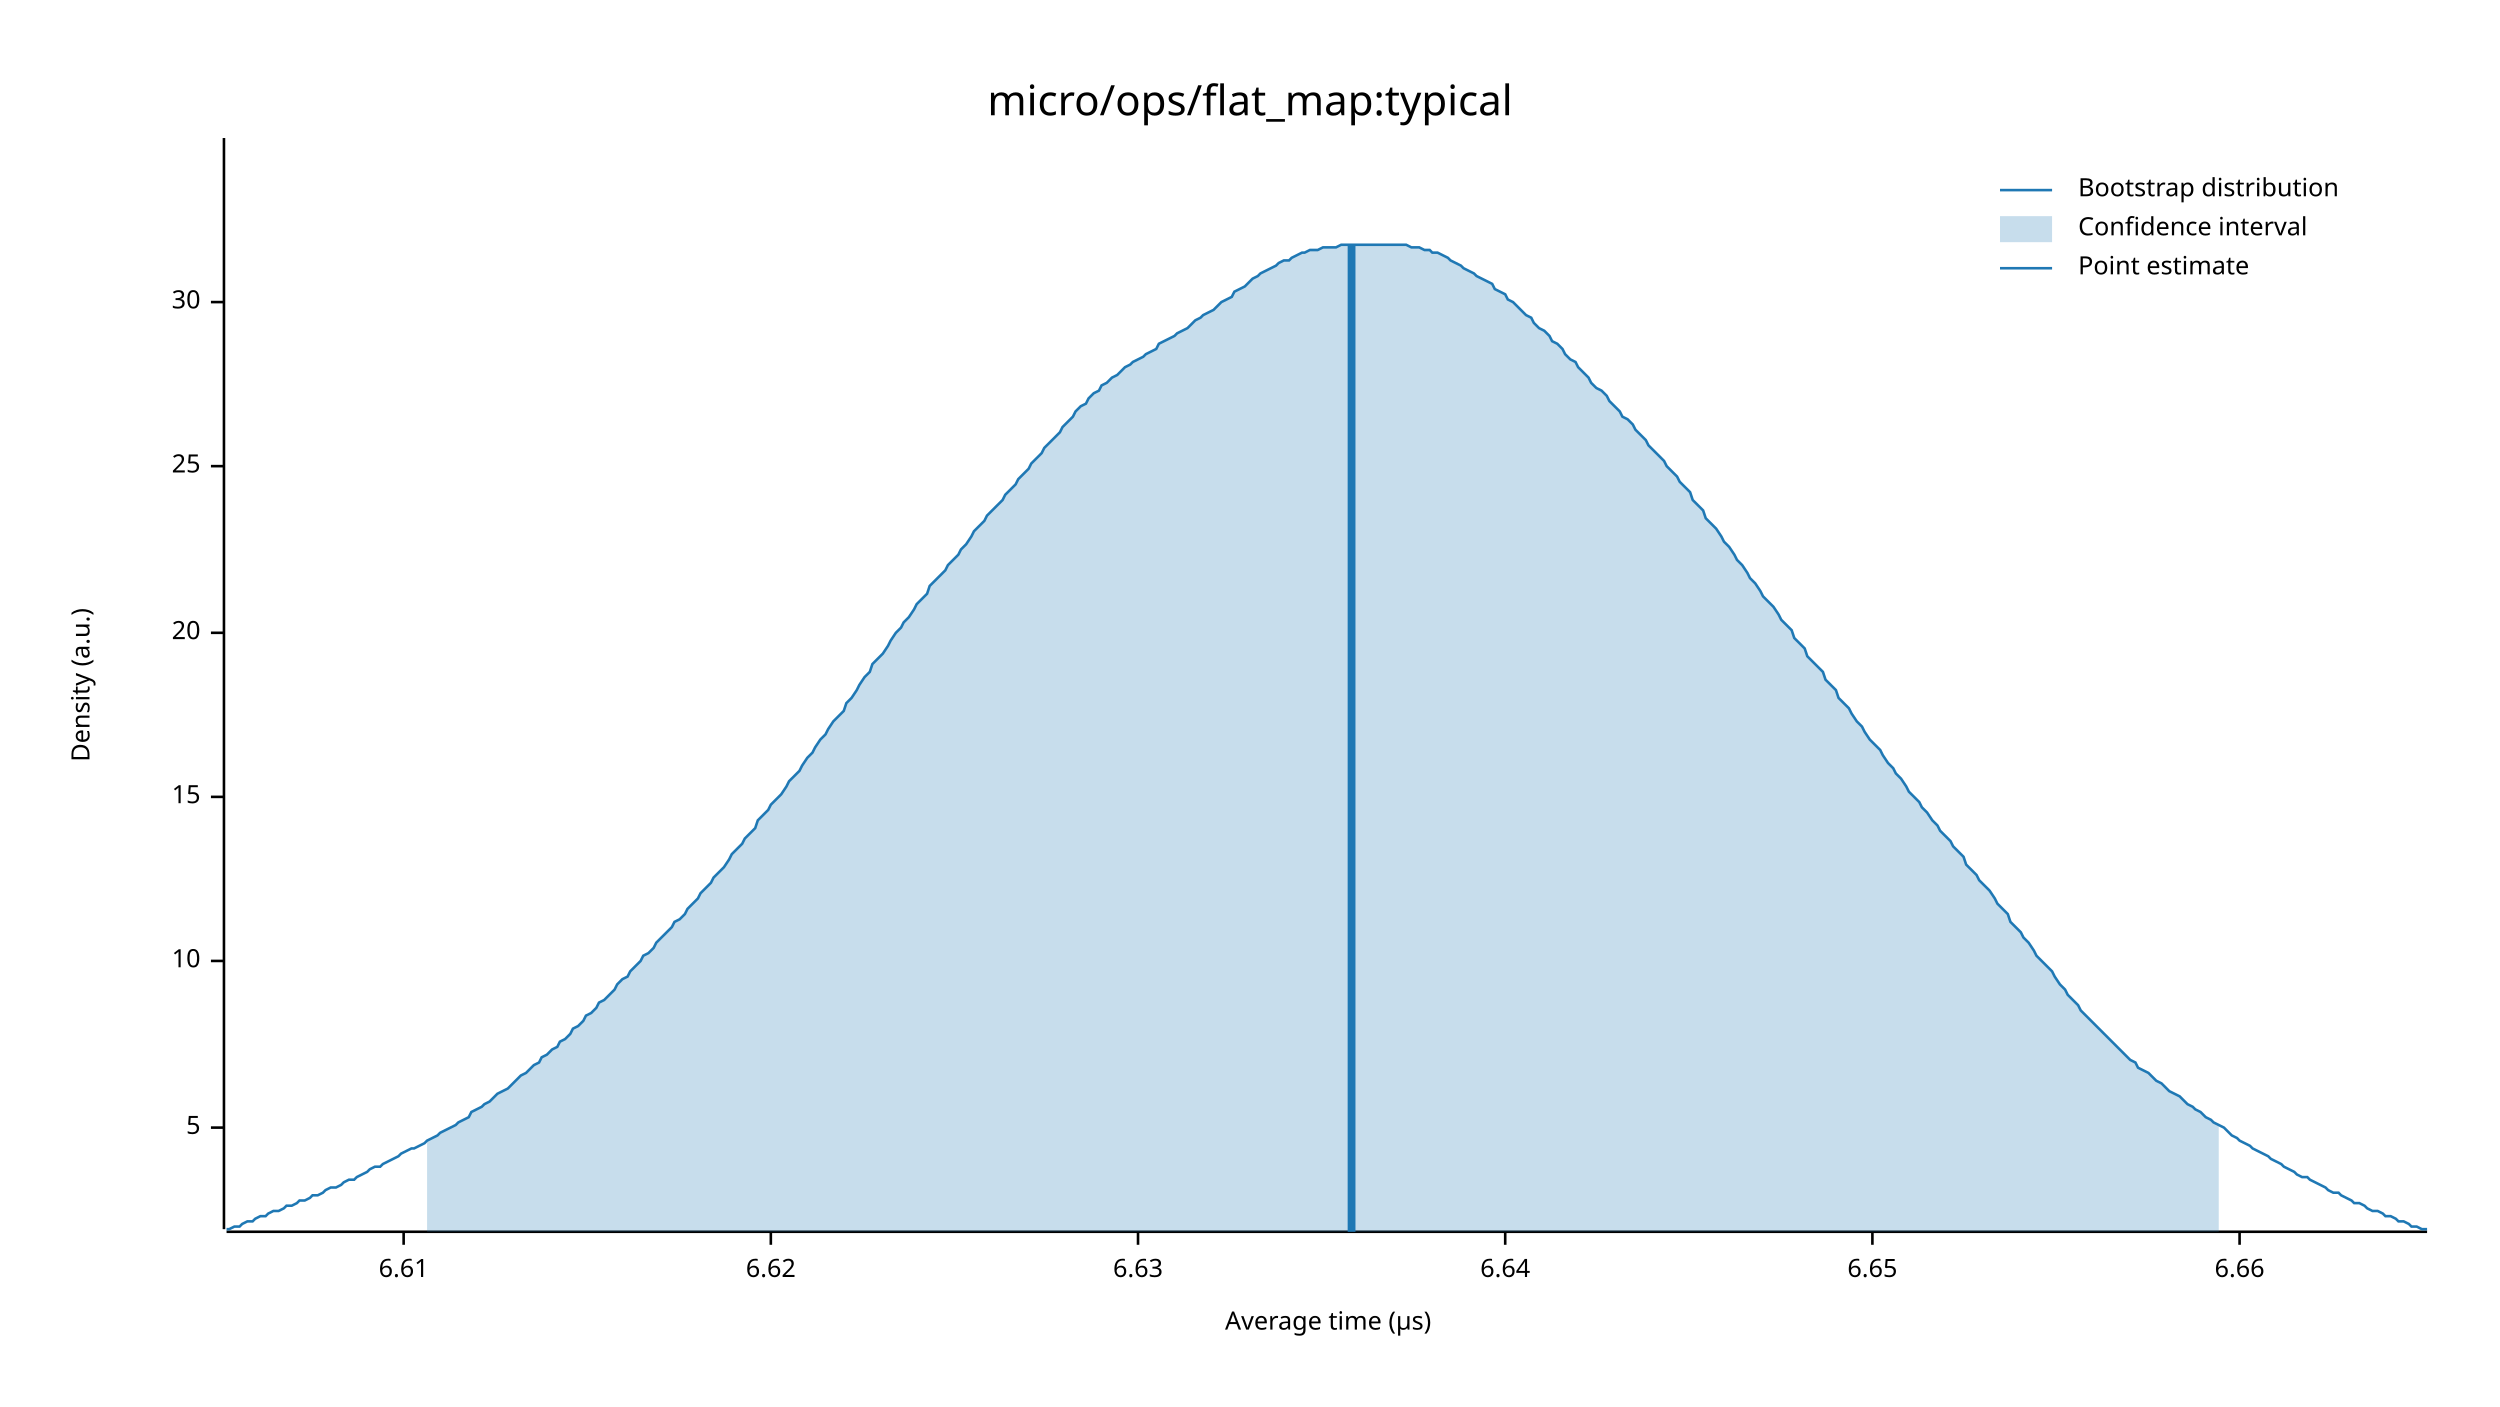
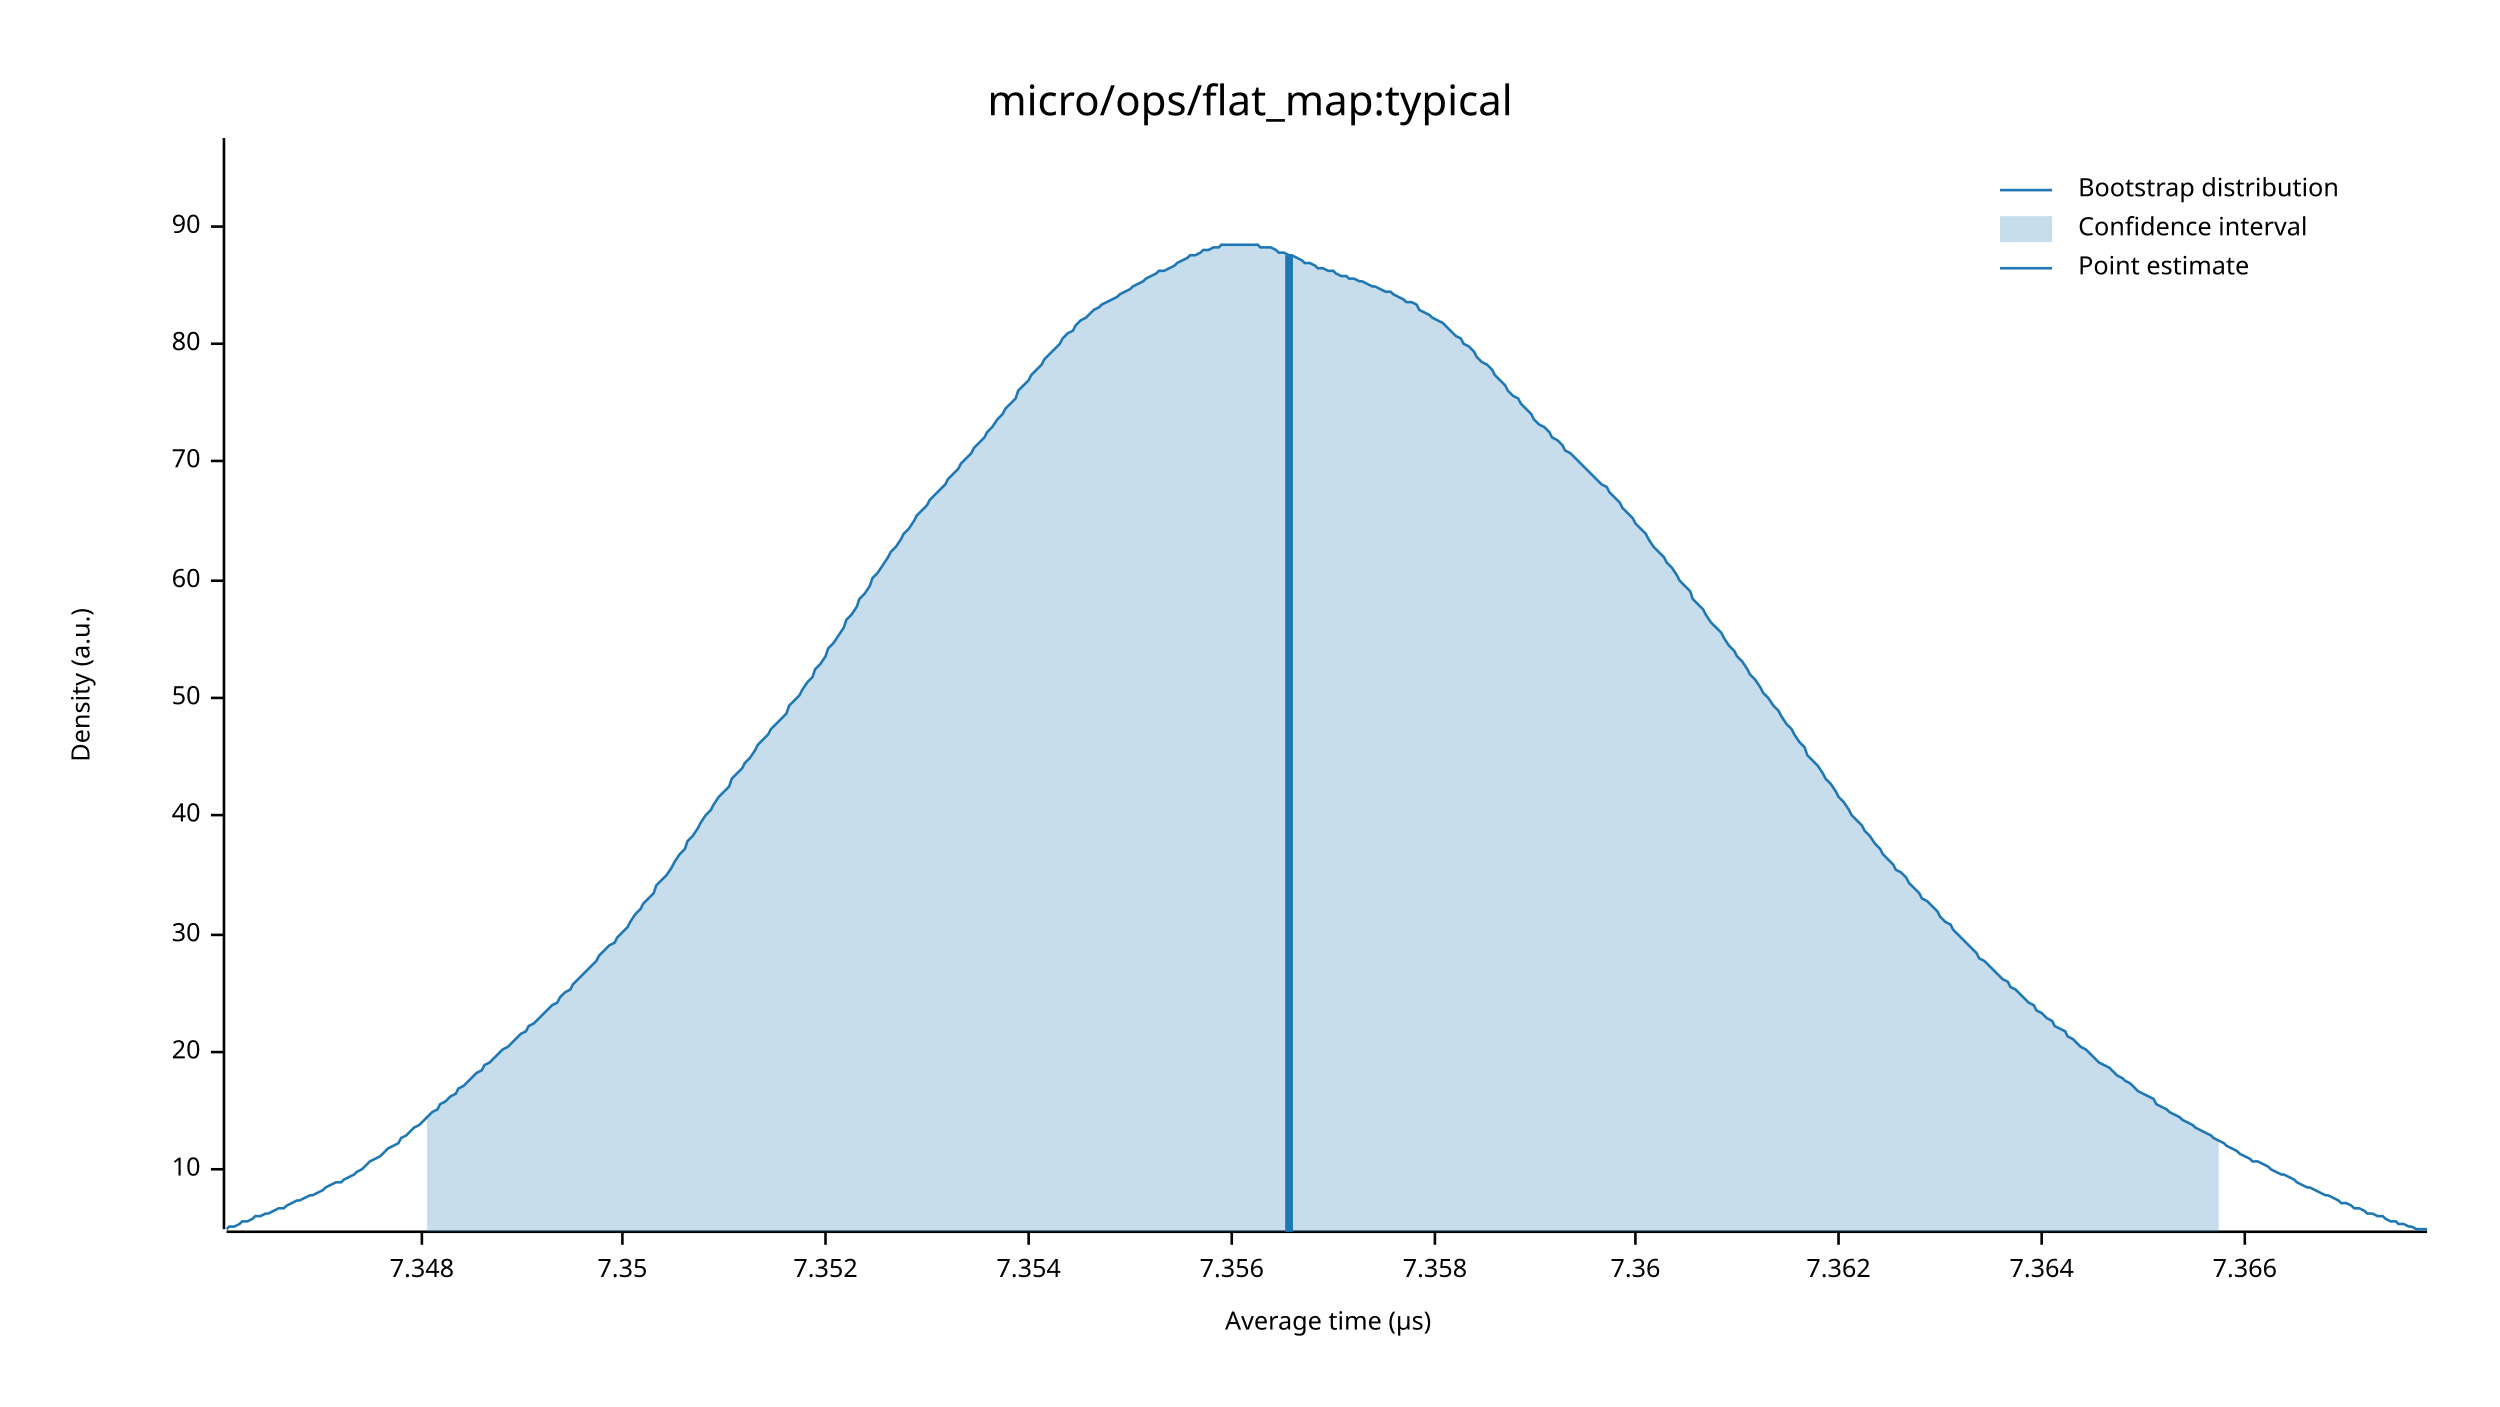
<svg xmlns="http://www.w3.org/2000/svg" width="960" height="540" viewBox="0 0 960 540">
  <text x="480" y="32" dy="0.76em" text-anchor="middle" font-family="sans-serif" font-size="16.129" opacity="1" fill="#000000">
micro/ops/flat_map:typical
</text>
  <text x="27" y="263" dy="0.76em" text-anchor="middle" font-family="sans-serif" font-size="9.677" opacity="1" fill="#000000" transform="rotate(270, 27, 263)">
Density (a.u.)
</text>
  <text x="510" y="513" dy="-0.5ex" text-anchor="middle" font-family="sans-serif" font-size="9.677" opacity="1" fill="#000000">
Average time (µs)
</text>
  <polyline fill="none" opacity="1" stroke="#000000" stroke-width="1" points="86,53 86,472 " />
-   <text x="77" y="433" dy="0.5ex" text-anchor="end" font-family="sans-serif" font-size="9.677" opacity="1" fill="#000000">
- 5
- </text>
-   <polyline fill="none" opacity="1" stroke="#000000" stroke-width="1" points="81,433 86,433 " />
-   <text x="77" y="369" dy="0.5ex" text-anchor="end" font-family="sans-serif" font-size="9.677" opacity="1" fill="#000000">
+   <text x="77" y="449" dy="0.5ex" text-anchor="end" font-family="sans-serif" font-size="9.677" opacity="1" fill="#000000">
10
</text>
-   <polyline fill="none" opacity="1" stroke="#000000" stroke-width="1" points="81,369 86,369 " />
-   <text x="77" y="306" dy="0.5ex" text-anchor="end" font-family="sans-serif" font-size="9.677" opacity="1" fill="#000000">
- 15
- </text>
-   <polyline fill="none" opacity="1" stroke="#000000" stroke-width="1" points="81,306 86,306 " />
-   <text x="77" y="243" dy="0.5ex" text-anchor="end" font-family="sans-serif" font-size="9.677" opacity="1" fill="#000000">
+   <polyline fill="none" opacity="1" stroke="#000000" stroke-width="1" points="81,449 86,449 " />
+   <text x="77" y="404" dy="0.5ex" text-anchor="end" font-family="sans-serif" font-size="9.677" opacity="1" fill="#000000">
20
</text>
-   <polyline fill="none" opacity="1" stroke="#000000" stroke-width="1" points="81,243 86,243 " />
-   <text x="77" y="179" dy="0.5ex" text-anchor="end" font-family="sans-serif" font-size="9.677" opacity="1" fill="#000000">
- 25
- </text>
-   <polyline fill="none" opacity="1" stroke="#000000" stroke-width="1" points="81,179 86,179 " />
-   <text x="77" y="116" dy="0.5ex" text-anchor="end" font-family="sans-serif" font-size="9.677" opacity="1" fill="#000000">
+   <polyline fill="none" opacity="1" stroke="#000000" stroke-width="1" points="81,404 86,404 " />
+   <text x="77" y="359" dy="0.5ex" text-anchor="end" font-family="sans-serif" font-size="9.677" opacity="1" fill="#000000">
30
</text>
-   <polyline fill="none" opacity="1" stroke="#000000" stroke-width="1" points="81,116 86,116 " />
+   <polyline fill="none" opacity="1" stroke="#000000" stroke-width="1" points="81,359 86,359 " />
+   <text x="77" y="313" dy="0.5ex" text-anchor="end" font-family="sans-serif" font-size="9.677" opacity="1" fill="#000000">
+ 40
+ </text>
+   <polyline fill="none" opacity="1" stroke="#000000" stroke-width="1" points="81,313 86,313 " />
+   <text x="77" y="268" dy="0.5ex" text-anchor="end" font-family="sans-serif" font-size="9.677" opacity="1" fill="#000000">
+ 50
+ </text>
+   <polyline fill="none" opacity="1" stroke="#000000" stroke-width="1" points="81,268 86,268 " />
+   <text x="77" y="223" dy="0.5ex" text-anchor="end" font-family="sans-serif" font-size="9.677" opacity="1" fill="#000000">
+ 60
+ </text>
+   <polyline fill="none" opacity="1" stroke="#000000" stroke-width="1" points="81,223 86,223 " />
+   <text x="77" y="177" dy="0.5ex" text-anchor="end" font-family="sans-serif" font-size="9.677" opacity="1" fill="#000000">
+ 70
+ </text>
+   <polyline fill="none" opacity="1" stroke="#000000" stroke-width="1" points="81,177 86,177 " />
+   <text x="77" y="132" dy="0.5ex" text-anchor="end" font-family="sans-serif" font-size="9.677" opacity="1" fill="#000000">
+ 80
+ </text>
+   <polyline fill="none" opacity="1" stroke="#000000" stroke-width="1" points="81,132 86,132 " />
+   <text x="77" y="87" dy="0.5ex" text-anchor="end" font-family="sans-serif" font-size="9.677" opacity="1" fill="#000000">
+ 90
+ </text>
+   <polyline fill="none" opacity="1" stroke="#000000" stroke-width="1" points="81,87 86,87 " />
  <polyline fill="none" opacity="1" stroke="#000000" stroke-width="1" points="87,473 932,473 " />
-   <text x="155" y="483" dy="0.76em" text-anchor="middle" font-family="sans-serif" font-size="9.677" opacity="1" fill="#000000">
- 6.61
+   <text x="162" y="483" dy="0.76em" text-anchor="middle" font-family="sans-serif" font-size="9.677" opacity="1" fill="#000000">
+ 7.348
</text>
-   <polyline fill="none" opacity="1" stroke="#000000" stroke-width="1" points="155,473 155,478 " />
-   <text x="296" y="483" dy="0.76em" text-anchor="middle" font-family="sans-serif" font-size="9.677" opacity="1" fill="#000000">
- 6.62
+   <polyline fill="none" opacity="1" stroke="#000000" stroke-width="1" points="162,473 162,478 " />
+   <text x="239" y="483" dy="0.76em" text-anchor="middle" font-family="sans-serif" font-size="9.677" opacity="1" fill="#000000">
+ 7.35
</text>
-   <polyline fill="none" opacity="1" stroke="#000000" stroke-width="1" points="296,473 296,478 " />
-   <text x="437" y="483" dy="0.76em" text-anchor="middle" font-family="sans-serif" font-size="9.677" opacity="1" fill="#000000">
- 6.63
+   <polyline fill="none" opacity="1" stroke="#000000" stroke-width="1" points="239,473 239,478 " />
+   <text x="317" y="483" dy="0.76em" text-anchor="middle" font-family="sans-serif" font-size="9.677" opacity="1" fill="#000000">
+ 7.352
</text>
-   <polyline fill="none" opacity="1" stroke="#000000" stroke-width="1" points="437,473 437,478 " />
-   <text x="578" y="483" dy="0.76em" text-anchor="middle" font-family="sans-serif" font-size="9.677" opacity="1" fill="#000000">
- 6.64
+   <polyline fill="none" opacity="1" stroke="#000000" stroke-width="1" points="317,473 317,478 " />
+   <text x="395" y="483" dy="0.76em" text-anchor="middle" font-family="sans-serif" font-size="9.677" opacity="1" fill="#000000">
+ 7.354
</text>
-   <polyline fill="none" opacity="1" stroke="#000000" stroke-width="1" points="578,473 578,478 " />
-   <text x="719" y="483" dy="0.76em" text-anchor="middle" font-family="sans-serif" font-size="9.677" opacity="1" fill="#000000">
- 6.65
+   <polyline fill="none" opacity="1" stroke="#000000" stroke-width="1" points="395,473 395,478 " />
+   <text x="473" y="483" dy="0.76em" text-anchor="middle" font-family="sans-serif" font-size="9.677" opacity="1" fill="#000000">
+ 7.356
</text>
-   <polyline fill="none" opacity="1" stroke="#000000" stroke-width="1" points="719,473 719,478 " />
-   <text x="860" y="483" dy="0.76em" text-anchor="middle" font-family="sans-serif" font-size="9.677" opacity="1" fill="#000000">
- 6.66
+   <polyline fill="none" opacity="1" stroke="#000000" stroke-width="1" points="473,473 473,478 " />
+   <text x="551" y="483" dy="0.76em" text-anchor="middle" font-family="sans-serif" font-size="9.677" opacity="1" fill="#000000">
+ 7.358
</text>
-   <polyline fill="none" opacity="1" stroke="#000000" stroke-width="1" points="860,473 860,478 " />
-   <polyline fill="none" opacity="1" stroke="#1F78B4" stroke-width="1" points="87,472 88,472 90,471 92,471 93,470 95,469 97,469 98,468 100,467 102,467 103,466 105,465 107,465 109,464 110,463 112,463 114,462 115,461 117,461 119,460 120,459 122,459 124,458 125,457 127,456 129,456 131,455 132,454 134,453 136,453 137,452 139,451 141,450 142,449 144,448 146,448 147,447 149,446 151,445 153,444 154,443 156,442 158,441 159,441 161,440 163,439 164,438 166,437 168,436 169,435 171,434 173,433 175,432 176,431 178,430 180,429 181,427 183,426 185,425 186,424 188,423 190,421 191,420 193,419 195,418 197,416 198,415 200,413 202,412 203,411 205,409 207,408 208,406 210,405 212,403 214,402 215,400 217,399 219,397 220,395 222,394 224,392 225,390 227,389 229,387 230,385 232,384 234,382 236,380 237,378 239,376 241,375 242,373 244,371 246,369 247,367 249,366 251,364 252,362 254,360 256,358 258,356 259,354 261,353 263,351 264,349 266,347 268,345 269,343 271,341 273,339 274,337 276,335 278,333 280,330 281,328 283,326 285,324 286,322 288,320 290,318 291,315 293,313 295,311 296,309 298,307 300,305 302,302 303,300 305,298 307,296 308,294 310,291 312,289 313,287 315,284 317,282 318,280 320,277 322,275 324,273 325,270 327,268 329,265 330,263 332,260 334,258 335,255 337,253 339,251 341,248 342,246 344,243 346,241 347,239 349,237 351,234 352,232 354,230 356,228 357,225 359,223 361,221 363,219 364,217 366,215 368,213 369,211 371,209 373,206 374,204 376,202 378,200 379,198 381,196 383,194 385,192 386,190 388,188 390,186 391,184 393,182 395,180 396,178 398,176 400,174 401,172 403,170 405,168 407,166 408,164 410,162 412,160 413,158 415,156 417,155 418,153 420,151 422,150 423,148 425,147 427,145 429,144 430,143 432,141 434,140 435,139 437,138 439,137 440,136 442,135 444,134 445,132 447,131 449,130 451,129 452,128 454,127 456,126 457,125 459,123 461,122 462,121 464,120 466,119 468,117 469,116 471,115 473,114 474,112 476,111 478,110 479,109 481,107 483,106 484,105 486,104 488,103 490,102 491,101 493,100 495,100 496,99 498,98 500,97 501,97 503,96 505,96 506,96 508,95 510,95 512,95 513,95 515,94 517,94 518,94 520,94 522,94 523,94 525,94 527,94 528,94 530,94 532,94 534,94 535,94 537,94 539,94 540,94 542,95 544,95 545,95 547,96 549,96 550,97 552,97 554,98 556,99 557,100 559,101 561,102 562,103 564,104 566,105 567,106 569,107 571,108 573,109 574,111 576,112 578,113 579,115 581,116 583,118 584,119 586,121 588,122 589,124 591,126 593,127 595,129 596,131 598,132 600,134 601,136 603,138 605,139 606,141 608,143 610,145 611,147 613,149 615,150 617,152 618,154 620,156 622,158 623,160 625,161 627,163 628,165 630,167 632,169 633,171 635,173 637,175 639,177 640,179 642,181 644,183 645,185 647,187 649,189 650,192 652,194 654,196 655,199 657,201 659,203 661,206 662,208 664,210 666,213 667,215 669,217 671,220 672,222 674,224 676,227 677,229 679,231 681,233 683,236 684,238 686,240 688,242 689,245 691,247 693,249 694,252 696,254 698,256 700,258 701,261 703,263 705,265 706,268 708,270 710,272 711,274 713,277 715,279 716,281 718,284 720,286 722,288 723,290 725,293 727,295 728,297 730,299 732,302 733,304 735,306 737,308 738,310 740,312 742,315 744,317 745,319 747,321 749,323 750,325 752,327 754,329 755,332 757,334 759,336 760,338 762,340 764,342 766,345 767,347 769,349 771,351 772,354 774,356 776,358 777,360 779,362 781,365 782,367 784,369 786,371 788,373 789,375 791,378 793,380 794,382 796,384 798,386 799,388 801,390 803,392 804,393 806,395 808,397 810,399 811,400 813,402 815,404 816,405 818,407 820,408 821,410 823,411 825,412 827,414 828,415 830,416 832,418 833,419 835,420 837,421 838,422 840,424 842,425 843,426 845,427 847,429 849,430 850,431 852,432 854,433 855,434 857,436 859,437 860,438 862,439 864,440 865,441 867,442 869,443 871,444 872,445 874,446 876,447 877,448 879,449 881,450 882,451 884,452 886,452 887,453 889,454 891,455 893,456 894,457 896,458 898,458 899,459 901,460 903,461 904,462 906,462 908,463 909,464 911,465 913,465 915,466 916,467 918,467 920,468 921,469 923,469 925,470 926,471 928,471 930,472 932,472 " />
-   <polygon opacity="0.25" fill="#1F78B4" points="164,438 166,437 168,436 169,435 171,434 173,433 175,432 176,431 178,430 180,429 181,427 183,426 185,425 186,424 188,423 190,421 191,420 193,419 195,418 197,416 198,415 200,413 202,412 203,411 205,409 207,408 208,406 210,405 212,403 214,402 215,400 217,399 219,397 220,395 222,394 224,392 225,390 227,389 229,387 230,385 232,384 234,382 236,380 237,378 239,376 241,375 242,373 244,371 246,369 247,367 249,366 251,364 252,362 254,360 256,358 258,356 259,354 261,353 263,351 264,349 266,347 268,345 269,343 271,341 273,339 274,337 276,335 278,333 280,330 281,328 283,326 285,324 286,322 288,320 290,318 291,315 293,313 295,311 296,309 298,307 300,305 302,302 303,300 305,298 307,296 308,294 310,291 312,289 313,287 315,284 317,282 318,280 320,277 322,275 324,273 325,270 327,268 329,265 330,263 332,260 334,258 335,255 337,253 339,251 341,248 342,246 344,243 346,241 347,239 349,237 351,234 352,232 354,230 356,228 357,225 359,223 361,221 363,219 364,217 366,215 368,213 369,211 371,209 373,206 374,204 376,202 378,200 379,198 381,196 383,194 385,192 386,190 388,188 390,186 391,184 393,182 395,180 396,178 398,176 400,174 401,172 403,170 405,168 407,166 408,164 410,162 412,160 413,158 415,156 417,155 418,153 420,151 422,150 423,148 425,147 427,145 429,144 430,143 432,141 434,140 435,139 437,138 439,137 440,136 442,135 444,134 445,132 447,131 449,130 451,129 452,128 454,127 456,126 457,125 459,123 461,122 462,121 464,120 466,119 468,117 469,116 471,115 473,114 474,112 476,111 478,110 479,109 481,107 483,106 484,105 486,104 488,103 490,102 491,101 493,100 495,100 496,99 498,98 500,97 501,97 503,96 505,96 506,96 508,95 510,95 512,95 513,95 515,94 517,94 518,94 520,94 522,94 523,94 525,94 527,94 528,94 530,94 532,94 534,94 535,94 537,94 539,94 540,94 542,95 544,95 545,95 547,96 549,96 550,97 552,97 554,98 556,99 557,100 559,101 561,102 562,103 564,104 566,105 567,106 569,107 571,108 573,109 574,111 576,112 578,113 579,115 581,116 583,118 584,119 586,121 588,122 589,124 591,126 593,127 595,129 596,131 598,132 600,134 601,136 603,138 605,139 606,141 608,143 610,145 611,147 613,149 615,150 617,152 618,154 620,156 622,158 623,160 625,161 627,163 628,165 630,167 632,169 633,171 635,173 637,175 639,177 640,179 642,181 644,183 645,185 647,187 649,189 650,192 652,194 654,196 655,199 657,201 659,203 661,206 662,208 664,210 666,213 667,215 669,217 671,220 672,222 674,224 676,227 677,229 679,231 681,233 683,236 684,238 686,240 688,242 689,245 691,247 693,249 694,252 696,254 698,256 700,258 701,261 703,263 705,265 706,268 708,270 710,272 711,274 713,277 715,279 716,281 718,284 720,286 722,288 723,290 725,293 727,295 728,297 730,299 732,302 733,304 735,306 737,308 738,310 740,312 742,315 744,317 745,319 747,321 749,323 750,325 752,327 754,329 755,332 757,334 759,336 760,338 762,340 764,342 766,345 767,347 769,349 771,351 772,354 774,356 776,358 777,360 779,362 781,365 782,367 784,369 786,371 788,373 789,375 791,378 793,380 794,382 796,384 798,386 799,388 801,390 803,392 804,393 806,395 808,397 810,399 811,400 813,402 815,404 816,405 818,407 820,408 821,410 823,411 825,412 827,414 828,415 830,416 832,418 833,419 835,420 837,421 838,422 840,424 842,425 843,426 845,427 847,429 849,430 850,431 852,432 852,473 164,473 " />
-   <polyline fill="none" opacity="1" stroke="#1F78B4" stroke-width="3" points="519,473 519,94 " />
+   <polyline fill="none" opacity="1" stroke="#000000" stroke-width="1" points="551,473 551,478 " />
+   <text x="628" y="483" dy="0.76em" text-anchor="middle" font-family="sans-serif" font-size="9.677" opacity="1" fill="#000000">
+ 7.36
+ </text>
+   <polyline fill="none" opacity="1" stroke="#000000" stroke-width="1" points="628,473 628,478 " />
+   <text x="706" y="483" dy="0.76em" text-anchor="middle" font-family="sans-serif" font-size="9.677" opacity="1" fill="#000000">
+ 7.362
+ </text>
+   <polyline fill="none" opacity="1" stroke="#000000" stroke-width="1" points="706,473 706,478 " />
+   <text x="784" y="483" dy="0.76em" text-anchor="middle" font-family="sans-serif" font-size="9.677" opacity="1" fill="#000000">
+ 7.364
+ </text>
+   <polyline fill="none" opacity="1" stroke="#000000" stroke-width="1" points="784,473 784,478 " />
+   <text x="862" y="483" dy="0.76em" text-anchor="middle" font-family="sans-serif" font-size="9.677" opacity="1" fill="#000000">
+ 7.366
+ </text>
+   <polyline fill="none" opacity="1" stroke="#000000" stroke-width="1" points="862,473 862,478 " />
+   <polyline fill="none" opacity="1" stroke="#1F78B4" stroke-width="1" points="87,472 88,471 90,471 92,470 93,469 95,469 97,468 98,467 100,467 102,466 103,466 105,465 107,464 109,464 110,463 112,462 114,461 115,461 117,460 119,459 120,459 122,458 124,457 125,456 127,455 129,454 131,454 132,453 134,452 136,451 137,450 139,449 141,447 142,446 144,445 146,444 147,443 149,441 151,440 153,439 154,437 156,436 158,434 159,433 161,432 163,430 164,429 166,427 168,426 169,424 171,423 173,421 175,420 176,418 178,417 180,415 181,414 183,412 185,411 186,409 188,408 190,406 191,405 193,403 195,402 197,400 198,399 200,397 202,396 203,394 205,393 207,391 208,390 210,388 212,386 214,385 215,383 217,381 219,380 220,378 222,376 224,374 225,373 227,371 229,369 230,367 232,365 234,363 236,362 237,360 239,358 241,356 242,354 244,351 246,349 247,347 249,345 251,343 252,340 254,338 256,336 258,333 259,331 261,328 263,326 264,323 266,321 268,318 269,316 271,313 273,311 274,309 276,306 278,304 280,302 281,299 283,297 285,295 286,293 288,291 290,288 291,286 293,284 295,282 296,280 298,278 300,276 302,274 303,271 305,269 307,267 308,265 310,262 312,260 313,257 315,255 317,252 318,249 320,247 322,244 324,241 325,238 327,236 329,233 330,230 332,228 334,225 335,222 337,220 339,217 341,214 342,212 344,210 346,207 347,205 349,203 351,200 352,198 354,196 356,194 357,192 359,190 361,188 363,186 364,184 366,182 368,180 369,178 371,176 373,174 374,172 376,170 378,168 379,166 381,164 383,161 385,159 386,157 388,155 390,153 391,150 393,148 395,146 396,144 398,142 400,140 401,138 403,136 405,134 407,132 408,130 410,128 412,127 413,125 415,123 417,122 418,121 420,119 422,118 423,117 425,116 427,115 429,114 430,113 432,112 434,111 435,110 437,109 439,108 440,107 442,106 444,105 445,104 447,104 449,103 451,102 452,101 454,100 456,99 457,98 459,98 461,97 462,96 464,96 466,95 468,95 469,94 471,94 473,94 474,94 476,94 478,94 479,94 481,94 483,94 484,95 486,95 488,95 490,96 491,97 493,97 495,98 496,98 498,99 500,100 501,101 503,101 505,102 506,103 508,103 510,104 512,104 513,105 515,106 517,106 518,107 520,107 522,108 523,108 525,109 527,110 528,110 530,111 532,112 534,112 535,113 537,114 539,115 540,116 542,116 544,117 545,119 547,120 549,121 550,122 552,123 554,124 556,126 557,127 559,129 561,130 562,132 564,133 566,135 567,137 569,139 571,140 573,142 574,144 576,146 578,148 579,150 581,152 583,153 584,155 586,157 588,159 589,161 591,163 593,164 595,166 596,168 598,169 600,171 601,173 603,174 605,176 606,177 608,179 610,181 611,182 613,184 615,186 617,187 618,189 620,191 622,193 623,195 625,197 627,199 628,201 630,203 632,205 633,207 635,210 637,212 639,214 640,216 642,218 644,221 645,223 647,225 649,227 650,230 652,232 654,234 655,236 657,239 659,241 661,243 662,245 664,248 666,250 667,252 669,254 671,257 672,259 674,261 676,264 677,266 679,268 681,271 683,273 684,275 686,278 688,280 689,282 691,285 693,287 694,290 696,292 698,294 700,297 701,299 703,301 705,304 706,306 708,308 710,311 711,313 713,315 715,317 716,319 718,321 720,324 722,326 723,328 725,330 727,332 728,334 730,335 732,337 733,339 735,341 737,343 738,345 740,346 742,348 744,350 745,352 747,354 749,355 750,357 752,359 754,361 755,362 757,364 759,366 760,368 762,369 764,371 766,373 767,374 769,376 771,377 772,379 774,380 776,382 777,383 779,385 781,386 782,388 784,389 786,391 788,392 789,394 791,395 793,396 794,398 796,399 798,401 799,402 801,403 803,405 804,406 806,408 808,409 810,410 811,411 813,413 815,414 816,415 818,416 820,418 821,419 823,420 825,421 827,422 828,424 830,425 832,426 833,427 835,428 837,429 838,430 840,431 842,432 843,433 845,434 847,435 849,436 850,437 852,438 854,439 855,440 857,441 859,442 860,443 862,444 864,445 865,446 867,446 869,447 871,448 872,449 874,450 876,451 877,451 879,452 881,453 882,454 884,455 886,456 887,456 889,457 891,458 893,459 894,459 896,460 898,461 899,462 901,462 903,463 904,464 906,464 908,465 909,466 911,466 913,467 915,467 916,468 918,469 920,469 921,470 923,470 925,471 926,471 928,472 930,472 932,472 " />
+   <polygon opacity="0.25" fill="#1F78B4" points="164,429 166,427 168,426 169,424 171,423 173,421 175,420 176,418 178,417 180,415 181,414 183,412 185,411 186,409 188,408 190,406 191,405 193,403 195,402 197,400 198,399 200,397 202,396 203,394 205,393 207,391 208,390 210,388 212,386 214,385 215,383 217,381 219,380 220,378 222,376 224,374 225,373 227,371 229,369 230,367 232,365 234,363 236,362 237,360 239,358 241,356 242,354 244,351 246,349 247,347 249,345 251,343 252,340 254,338 256,336 258,333 259,331 261,328 263,326 264,323 266,321 268,318 269,316 271,313 273,311 274,309 276,306 278,304 280,302 281,299 283,297 285,295 286,293 288,291 290,288 291,286 293,284 295,282 296,280 298,278 300,276 302,274 303,271 305,269 307,267 308,265 310,262 312,260 313,257 315,255 317,252 318,249 320,247 322,244 324,241 325,238 327,236 329,233 330,230 332,228 334,225 335,222 337,220 339,217 341,214 342,212 344,210 346,207 347,205 349,203 351,200 352,198 354,196 356,194 357,192 359,190 361,188 363,186 364,184 366,182 368,180 369,178 371,176 373,174 374,172 376,170 378,168 379,166 381,164 383,161 385,159 386,157 388,155 390,153 391,150 393,148 395,146 396,144 398,142 400,140 401,138 403,136 405,134 407,132 408,130 410,128 412,127 413,125 415,123 417,122 418,121 420,119 422,118 423,117 425,116 427,115 429,114 430,113 432,112 434,111 435,110 437,109 439,108 440,107 442,106 444,105 445,104 447,104 449,103 451,102 452,101 454,100 456,99 457,98 459,98 461,97 462,96 464,96 466,95 468,95 469,94 471,94 473,94 474,94 476,94 478,94 479,94 481,94 483,94 484,95 486,95 488,95 490,96 491,97 493,97 495,98 496,98 498,99 500,100 501,101 503,101 505,102 506,103 508,103 510,104 512,104 513,105 515,106 517,106 518,107 520,107 522,108 523,108 525,109 527,110 528,110 530,111 532,112 534,112 535,113 537,114 539,115 540,116 542,116 544,117 545,119 547,120 549,121 550,122 552,123 554,124 556,126 557,127 559,129 561,130 562,132 564,133 566,135 567,137 569,139 571,140 573,142 574,144 576,146 578,148 579,150 581,152 583,153 584,155 586,157 588,159 589,161 591,163 593,164 595,166 596,168 598,169 600,171 601,173 603,174 605,176 606,177 608,179 610,181 611,182 613,184 615,186 617,187 618,189 620,191 622,193 623,195 625,197 627,199 628,201 630,203 632,205 633,207 635,210 637,212 639,214 640,216 642,218 644,221 645,223 647,225 649,227 650,230 652,232 654,234 655,236 657,239 659,241 661,243 662,245 664,248 666,250 667,252 669,254 671,257 672,259 674,261 676,264 677,266 679,268 681,271 683,273 684,275 686,278 688,280 689,282 691,285 693,287 694,290 696,292 698,294 700,297 701,299 703,301 705,304 706,306 708,308 710,311 711,313 713,315 715,317 716,319 718,321 720,324 722,326 723,328 725,330 727,332 728,334 730,335 732,337 733,339 735,341 737,343 738,345 740,346 742,348 744,350 745,352 747,354 749,355 750,357 752,359 754,361 755,362 757,364 759,366 760,368 762,369 764,371 766,373 767,374 769,376 771,377 772,379 774,380 776,382 777,383 779,385 781,386 782,388 784,389 786,391 788,392 789,394 791,395 793,396 794,398 796,399 798,401 799,402 801,403 803,405 804,406 806,408 808,409 810,410 811,411 813,413 815,414 816,415 818,416 820,418 821,419 823,420 825,421 827,422 828,424 830,425 832,426 833,427 835,428 837,429 838,430 840,431 842,432 843,433 845,434 847,435 849,436 850,437 852,438 852,473 164,473 " />
+   <polyline fill="none" opacity="1" stroke="#1F78B4" stroke-width="3" points="495,473 495,98 " />
  <text x="798" y="68" dy="0.76em" text-anchor="start" font-family="sans-serif" font-size="9.677" opacity="1" fill="#000000">
Bootstrap distribution
</text>
  <text x="798" y="83" dy="0.76em" text-anchor="start" font-family="sans-serif" font-size="9.677" opacity="1" fill="#000000">
Confidence interval
</text>
  <text x="798" y="98" dy="0.76em" text-anchor="start" font-family="sans-serif" font-size="9.677" opacity="1" fill="#000000">
Point estimate
</text>
  <polyline fill="none" opacity="1" stroke="#1F78B4" stroke-width="1" points="768,73 788,73 " />
  <rect x="768" y="83" width="20" height="10" opacity="0.25" fill="#1F78B4" stroke="none" />
  <polyline fill="none" opacity="1" stroke="#1F78B4" stroke-width="1" points="768,103 788,103 " />
</svg>
